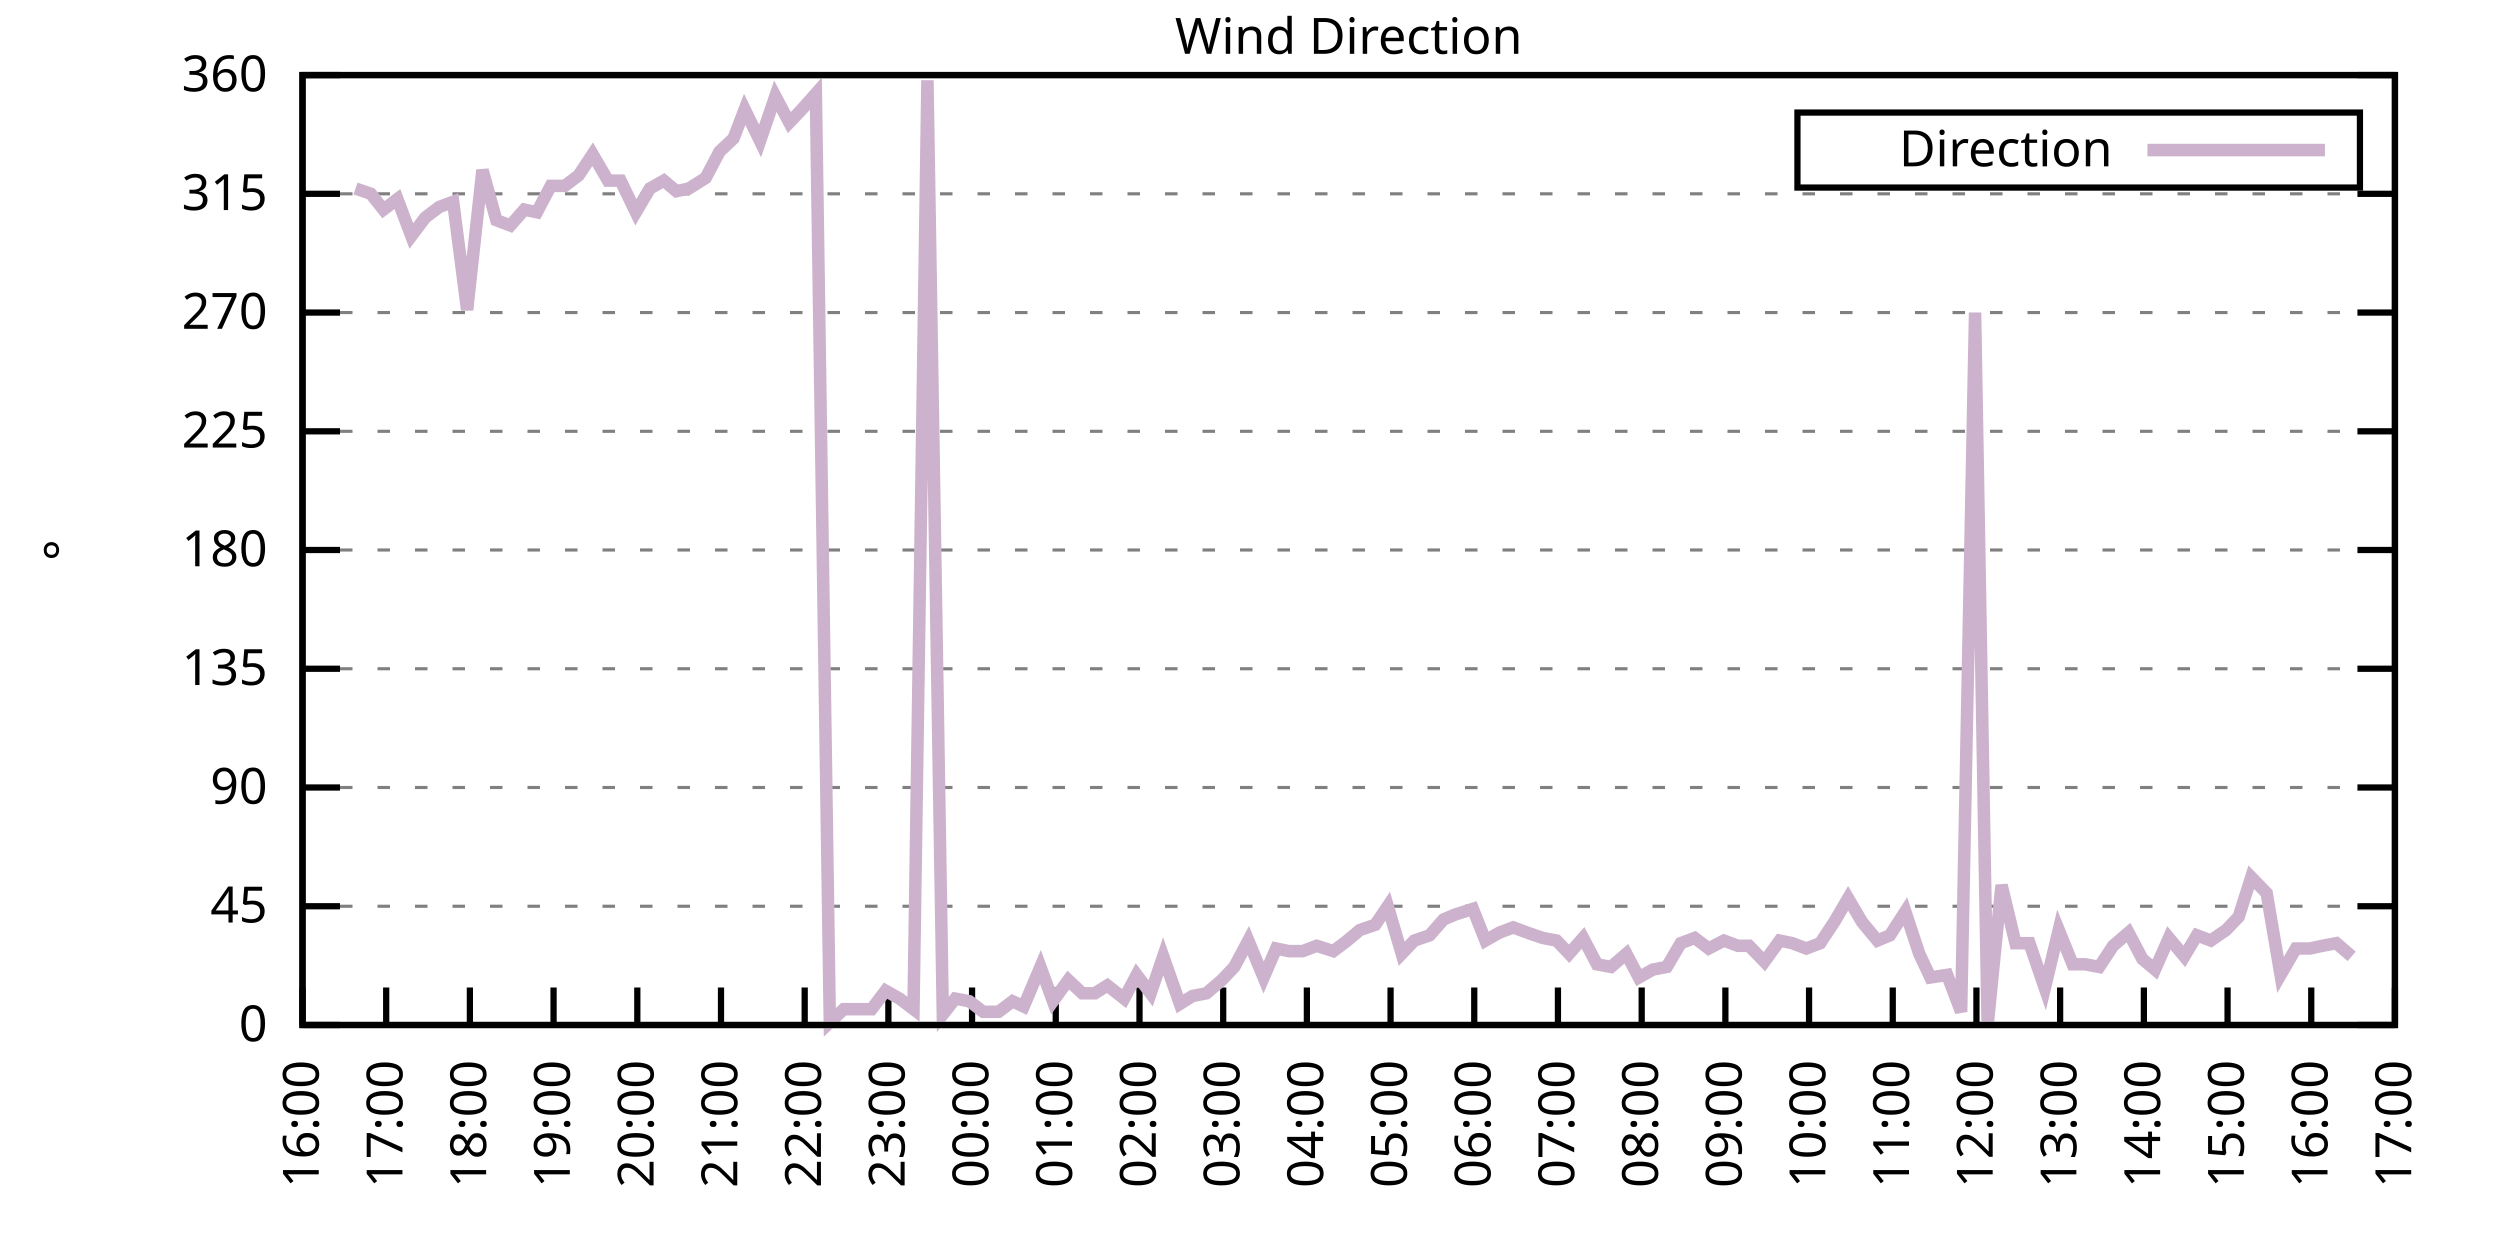
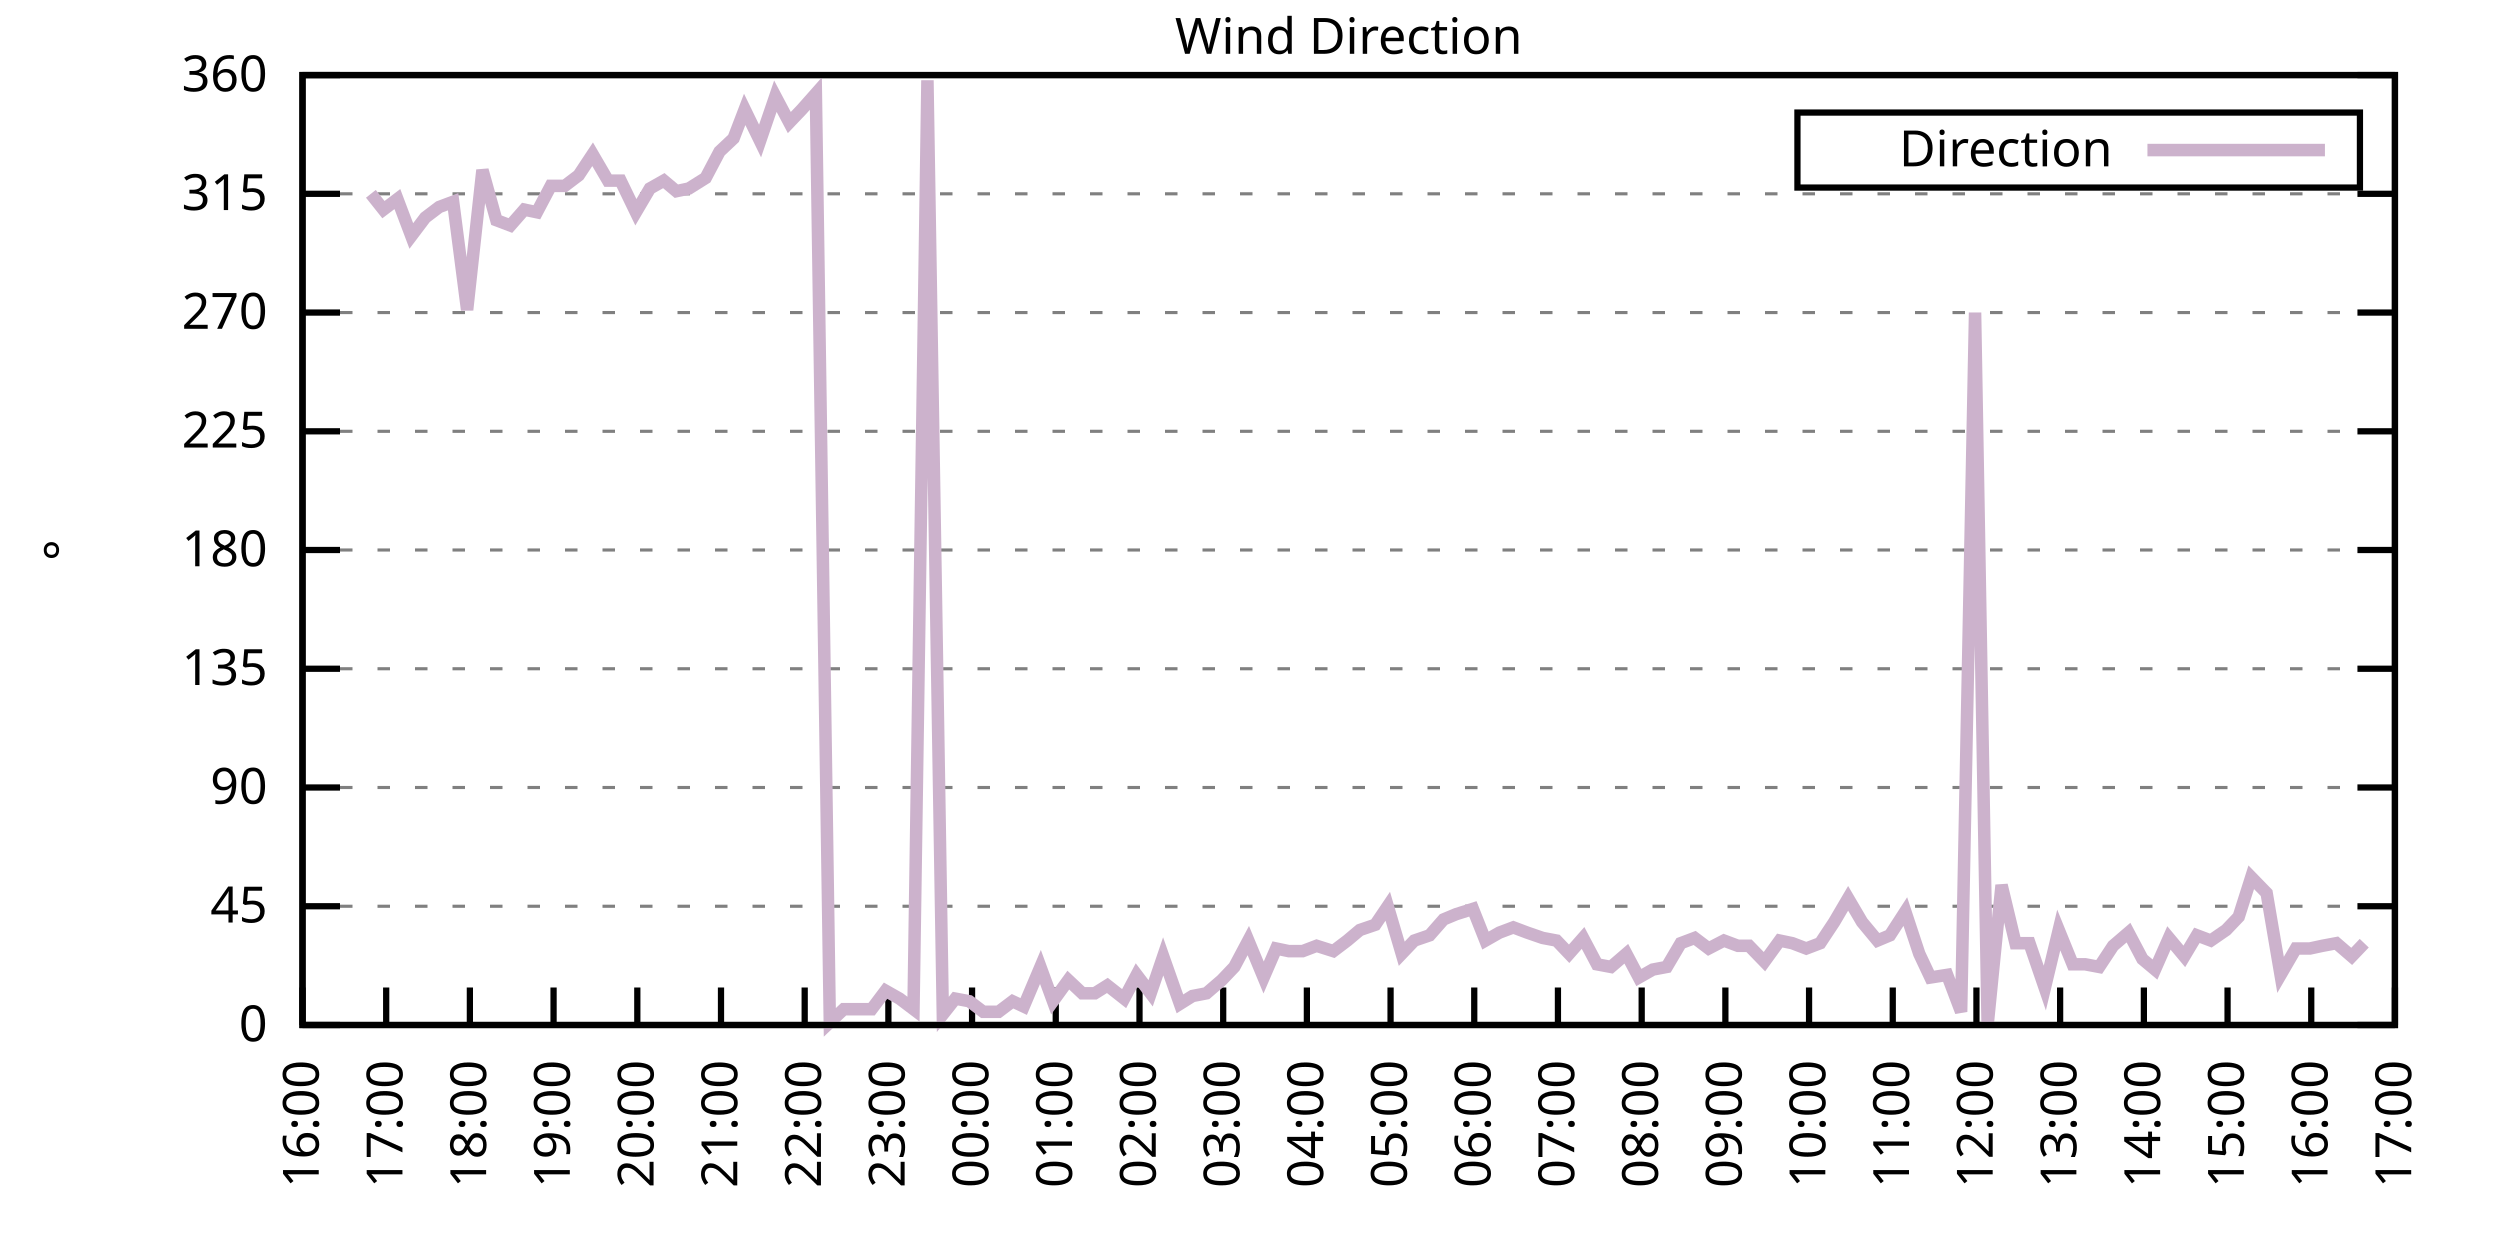
<svg xmlns="http://www.w3.org/2000/svg" xmlns:xlink="http://www.w3.org/1999/xlink" width="400" height="200" viewBox="0 0 400 200">
  <g id="gnuplot_canvas">
    <rect x="0" y="0" width="400" height="200" fill="none" />
    <defs>
      <circle id="gpDot" r="0.5" stroke-width="0.5" stroke="currentColor" />
      <path id="gpPt0" stroke-width="0.333" stroke="currentColor" d="M-1,0 h2 M0,-1 v2" />
      <path id="gpPt1" stroke-width="0.333" stroke="currentColor" d="M-1,-1 L1,1 M1,-1 L-1,1" />
      <path id="gpPt2" stroke-width="0.333" stroke="currentColor" d="M-1,0 L1,0 M0,-1 L0,1 M-1,-1 L1,1 M-1,1 L1,-1" />
      <rect id="gpPt3" stroke-width="0.333" stroke="currentColor" x="-1" y="-1" width="2" height="2" />
      <rect id="gpPt4" stroke-width="0.333" stroke="currentColor" fill="currentColor" x="-1" y="-1" width="2" height="2" />
      <circle id="gpPt5" stroke-width="0.333" stroke="currentColor" cx="0" cy="0" r="1" />
      <use xlink:href="#gpPt5" id="gpPt6" fill="currentColor" stroke="none" />
      <path id="gpPt7" stroke-width="0.333" stroke="currentColor" d="M0,-1.33 L-1.33,0.67 L1.33,0.67 z" />
      <use xlink:href="#gpPt7" id="gpPt8" fill="currentColor" stroke="none" />
      <use xlink:href="#gpPt7" id="gpPt9" stroke="currentColor" transform="rotate(180)" />
      <use xlink:href="#gpPt9" id="gpPt10" fill="currentColor" stroke="none" />
      <use xlink:href="#gpPt3" id="gpPt11" stroke="currentColor" transform="rotate(45)" />
      <use xlink:href="#gpPt11" id="gpPt12" fill="currentColor" stroke="none" />
      <path id="gpPt13" stroke-width="0.333" stroke="currentColor" d="M0,1.330 L1.265,0.411 L0.782,-1.067 L-0.782,-1.076 L-1.265,0.411 z" />
      <use xlink:href="#gpPt13" id="gpPt14" fill="currentColor" stroke="none" />
      <filter id="textbox" filterUnits="objectBoundingBox" x="0" y="0" height="1" width="1">
        <feFlood flood-color="white" flood-opacity="1" result="bgnd" />
        <feComposite in="SourceGraphic" in2="bgnd" operator="atop" />
      </filter>
      <filter id="greybox" filterUnits="objectBoundingBox" x="0" y="0" height="1" width="1">
        <feFlood flood-color="lightgrey" flood-opacity="1" result="grey" />
        <feComposite in="SourceGraphic" in2="grey" operator="atop" />
      </filter>
    </defs>
    <g fill="none" color="white" stroke="currentColor" stroke-width="1.00" stroke-linecap="butt" stroke-linejoin="miter">
</g>
    <g fill="none" color="black" stroke="currentColor" stroke-width="1.00" stroke-linecap="butt" stroke-linejoin="miter">
      <g stroke="none" shape-rendering="crispEdges">
        <polygon fill="rgb(255, 255, 255)" points="48.40,164.00 383.18,164.00 383.18,12.02 48.40,12.02 " />
      </g>
    </g>
    <g fill="none" color="black" stroke="currentColor" stroke-width="1.00" stroke-linecap="butt" stroke-linejoin="miter">
</g>
    <g fill="none" color="black" stroke="black" stroke-width="0.50" stroke-linecap="butt" stroke-linejoin="miter">
</g>
    <g fill="none" color="gray" stroke="currentColor" stroke-width="0.50" stroke-linecap="butt" stroke-linejoin="miter">
      <path stroke="gray" stroke-dasharray="2,4" class="gridline" d="M48.40,164.00 L383.19,164.00  " />
    </g>
    <g fill="none" color="gray" stroke="gray" stroke-width="1.00" stroke-linecap="butt" stroke-linejoin="miter">
</g>
    <g fill="none" color="black" stroke="currentColor" stroke-width="1.00" stroke-linecap="butt" stroke-linejoin="miter">
      <path stroke="black" d="M48.40,164.00 L54.40,164.00 M383.19,164.00 L377.19,164.00  " />
      <g transform="translate(42.80,166.60)" stroke="none" fill="black" font-family="Sans" font-size="8.00" text-anchor="end">
        <text>
          <tspan font-family="Sans"> 0</tspan>
        </text>
      </g>
    </g>
    <g fill="none" color="black" stroke="currentColor" stroke-width="1.00" stroke-linecap="butt" stroke-linejoin="miter">
</g>
    <g fill="none" color="black" stroke="black" stroke-width="0.50" stroke-linecap="butt" stroke-linejoin="miter">
</g>
    <g fill="none" color="gray" stroke="currentColor" stroke-width="0.50" stroke-linecap="butt" stroke-linejoin="miter">
      <path stroke="gray" stroke-dasharray="2,4" class="gridline" d="M48.40,145.00 L383.19,145.00  " />
    </g>
    <g fill="none" color="gray" stroke="gray" stroke-width="1.00" stroke-linecap="butt" stroke-linejoin="miter">
</g>
    <g fill="none" color="black" stroke="currentColor" stroke-width="1.00" stroke-linecap="butt" stroke-linejoin="miter">
      <path stroke="black" d="M48.40,145.00 L54.40,145.00 M383.19,145.00 L377.19,145.00  " />
      <g transform="translate(42.80,147.60)" stroke="none" fill="black" font-family="Sans" font-size="8.00" text-anchor="end">
        <text>
          <tspan font-family="Sans"> 45</tspan>
        </text>
      </g>
    </g>
    <g fill="none" color="black" stroke="currentColor" stroke-width="1.00" stroke-linecap="butt" stroke-linejoin="miter">
</g>
    <g fill="none" color="black" stroke="black" stroke-width="0.50" stroke-linecap="butt" stroke-linejoin="miter">
</g>
    <g fill="none" color="gray" stroke="currentColor" stroke-width="0.50" stroke-linecap="butt" stroke-linejoin="miter">
      <path stroke="gray" stroke-dasharray="2,4" class="gridline" d="M48.40,126.00 L383.19,126.00  " />
    </g>
    <g fill="none" color="gray" stroke="gray" stroke-width="1.00" stroke-linecap="butt" stroke-linejoin="miter">
</g>
    <g fill="none" color="black" stroke="currentColor" stroke-width="1.00" stroke-linecap="butt" stroke-linejoin="miter">
      <path stroke="black" d="M48.40,126.00 L54.40,126.00 M383.19,126.00 L377.19,126.00  " />
      <g transform="translate(42.80,128.60)" stroke="none" fill="black" font-family="Sans" font-size="8.00" text-anchor="end">
        <text>
          <tspan font-family="Sans"> 90</tspan>
        </text>
      </g>
    </g>
    <g fill="none" color="black" stroke="currentColor" stroke-width="1.00" stroke-linecap="butt" stroke-linejoin="miter">
</g>
    <g fill="none" color="black" stroke="black" stroke-width="0.50" stroke-linecap="butt" stroke-linejoin="miter">
</g>
    <g fill="none" color="gray" stroke="currentColor" stroke-width="0.50" stroke-linecap="butt" stroke-linejoin="miter">
      <path stroke="gray" stroke-dasharray="2,4" class="gridline" d="M48.40,107.00 L383.19,107.00  " />
    </g>
    <g fill="none" color="gray" stroke="gray" stroke-width="1.00" stroke-linecap="butt" stroke-linejoin="miter">
</g>
    <g fill="none" color="black" stroke="currentColor" stroke-width="1.00" stroke-linecap="butt" stroke-linejoin="miter">
      <path stroke="black" d="M48.40,107.00 L54.40,107.00 M383.19,107.00 L377.19,107.00  " />
      <g transform="translate(42.80,109.60)" stroke="none" fill="black" font-family="Sans" font-size="8.00" text-anchor="end">
        <text>
          <tspan font-family="Sans"> 135</tspan>
        </text>
      </g>
    </g>
    <g fill="none" color="black" stroke="currentColor" stroke-width="1.00" stroke-linecap="butt" stroke-linejoin="miter">
</g>
    <g fill="none" color="black" stroke="black" stroke-width="0.50" stroke-linecap="butt" stroke-linejoin="miter">
</g>
    <g fill="none" color="gray" stroke="currentColor" stroke-width="0.50" stroke-linecap="butt" stroke-linejoin="miter">
      <path stroke="gray" stroke-dasharray="2,4" class="gridline" d="M48.40,88.00 L383.19,88.00  " />
    </g>
    <g fill="none" color="gray" stroke="gray" stroke-width="1.00" stroke-linecap="butt" stroke-linejoin="miter">
</g>
    <g fill="none" color="black" stroke="currentColor" stroke-width="1.00" stroke-linecap="butt" stroke-linejoin="miter">
      <path stroke="black" d="M48.40,88.00 L54.40,88.00 M383.19,88.00 L377.19,88.00  " />
      <g transform="translate(42.80,90.60)" stroke="none" fill="black" font-family="Sans" font-size="8.00" text-anchor="end">
        <text>
          <tspan font-family="Sans"> 180</tspan>
        </text>
      </g>
    </g>
    <g fill="none" color="black" stroke="currentColor" stroke-width="1.00" stroke-linecap="butt" stroke-linejoin="miter">
</g>
    <g fill="none" color="black" stroke="black" stroke-width="0.50" stroke-linecap="butt" stroke-linejoin="miter">
</g>
    <g fill="none" color="gray" stroke="currentColor" stroke-width="0.50" stroke-linecap="butt" stroke-linejoin="miter">
      <path stroke="gray" stroke-dasharray="2,4" class="gridline" d="M48.40,69.01 L383.19,69.01  " />
    </g>
    <g fill="none" color="gray" stroke="gray" stroke-width="1.00" stroke-linecap="butt" stroke-linejoin="miter">
</g>
    <g fill="none" color="black" stroke="currentColor" stroke-width="1.00" stroke-linecap="butt" stroke-linejoin="miter">
      <path stroke="black" d="M48.40,69.01 L54.40,69.01 M383.19,69.01 L377.19,69.01  " />
      <g transform="translate(42.80,71.61)" stroke="none" fill="black" font-family="Sans" font-size="8.00" text-anchor="end">
        <text>
          <tspan font-family="Sans"> 225</tspan>
        </text>
      </g>
    </g>
    <g fill="none" color="black" stroke="currentColor" stroke-width="1.00" stroke-linecap="butt" stroke-linejoin="miter">
</g>
    <g fill="none" color="black" stroke="black" stroke-width="0.50" stroke-linecap="butt" stroke-linejoin="miter">
</g>
    <g fill="none" color="gray" stroke="currentColor" stroke-width="0.50" stroke-linecap="butt" stroke-linejoin="miter">
      <path stroke="gray" stroke-dasharray="2,4" class="gridline" d="M48.40,50.01 L383.19,50.01  " />
    </g>
    <g fill="none" color="gray" stroke="gray" stroke-width="1.00" stroke-linecap="butt" stroke-linejoin="miter">
</g>
    <g fill="none" color="black" stroke="currentColor" stroke-width="1.00" stroke-linecap="butt" stroke-linejoin="miter">
      <path stroke="black" d="M48.40,50.01 L54.40,50.01 M383.19,50.01 L377.19,50.01  " />
      <g transform="translate(42.80,52.61)" stroke="none" fill="black" font-family="Sans" font-size="8.00" text-anchor="end">
        <text>
          <tspan font-family="Sans"> 270</tspan>
        </text>
      </g>
    </g>
    <g fill="none" color="black" stroke="currentColor" stroke-width="1.00" stroke-linecap="butt" stroke-linejoin="miter">
</g>
    <g fill="none" color="black" stroke="black" stroke-width="0.50" stroke-linecap="butt" stroke-linejoin="miter">
</g>
    <g fill="none" color="gray" stroke="currentColor" stroke-width="0.50" stroke-linecap="butt" stroke-linejoin="miter">
      <path stroke="gray" stroke-dasharray="2,4" class="gridline" d="M48.40,31.01 L383.19,31.01  " />
    </g>
    <g fill="none" color="gray" stroke="gray" stroke-width="1.00" stroke-linecap="butt" stroke-linejoin="miter">
</g>
    <g fill="none" color="black" stroke="currentColor" stroke-width="1.00" stroke-linecap="butt" stroke-linejoin="miter">
      <path stroke="black" d="M48.40,31.01 L54.40,31.01 M383.19,31.01 L377.19,31.01  " />
      <g transform="translate(42.80,33.61)" stroke="none" fill="black" font-family="Sans" font-size="8.00" text-anchor="end">
        <text>
          <tspan font-family="Sans"> 315</tspan>
        </text>
      </g>
    </g>
    <g fill="none" color="black" stroke="currentColor" stroke-width="1.00" stroke-linecap="butt" stroke-linejoin="miter">
</g>
    <g fill="none" color="black" stroke="black" stroke-width="0.50" stroke-linecap="butt" stroke-linejoin="miter">
</g>
    <g fill="none" color="gray" stroke="currentColor" stroke-width="0.50" stroke-linecap="butt" stroke-linejoin="miter">
      <path stroke="gray" stroke-dasharray="2,4" class="gridline" d="M48.40,12.01 L383.19,12.01  " />
    </g>
    <g fill="none" color="gray" stroke="gray" stroke-width="1.00" stroke-linecap="butt" stroke-linejoin="miter">
</g>
    <g fill="none" color="black" stroke="currentColor" stroke-width="1.00" stroke-linecap="butt" stroke-linejoin="miter">
      <path stroke="black" d="M48.40,12.01 L54.40,12.01 M383.19,12.01 L377.19,12.01  " />
      <g transform="translate(42.80,14.61)" stroke="none" fill="black" font-family="Sans" font-size="8.00" text-anchor="end">
        <text>
          <tspan font-family="Sans"> 360</tspan>
        </text>
      </g>
    </g>
    <g fill="none" color="black" stroke="currentColor" stroke-width="1.00" stroke-linecap="butt" stroke-linejoin="miter">
      <path stroke="black" d="M48.40,164.00 L48.40,158.00  " />
      <g transform="translate(51.00,169.60) rotate(270.00)" stroke="none" fill="black" font-family="Sans" font-size="8.00" text-anchor="end">
        <text>
          <tspan font-family="Sans">16:00</tspan>
        </text>
      </g>
    </g>
    <g fill="none" color="black" stroke="currentColor" stroke-width="1.00" stroke-linecap="butt" stroke-linejoin="miter">
      <path stroke="black" d="M61.79,164.00 L61.79,158.00  " />
      <g transform="translate(64.39,169.60) rotate(270.00)" stroke="none" fill="black" font-family="Sans" font-size="8.00" text-anchor="end">
        <text>
          <tspan font-family="Sans">17:00</tspan>
        </text>
      </g>
    </g>
    <g fill="none" color="black" stroke="currentColor" stroke-width="1.00" stroke-linecap="butt" stroke-linejoin="miter">
      <path stroke="black" d="M75.18,164.00 L75.18,158.00  " />
      <g transform="translate(77.78,169.60) rotate(270.00)" stroke="none" fill="black" font-family="Sans" font-size="8.00" text-anchor="end">
        <text>
          <tspan font-family="Sans">18:00</tspan>
        </text>
      </g>
    </g>
    <g fill="none" color="black" stroke="currentColor" stroke-width="1.00" stroke-linecap="butt" stroke-linejoin="miter">
      <path stroke="black" d="M88.57,164.00 L88.57,158.00  " />
      <g transform="translate(91.17,169.60) rotate(270.00)" stroke="none" fill="black" font-family="Sans" font-size="8.00" text-anchor="end">
        <text>
          <tspan font-family="Sans">19:00</tspan>
        </text>
      </g>
    </g>
    <g fill="none" color="black" stroke="currentColor" stroke-width="1.00" stroke-linecap="butt" stroke-linejoin="miter">
      <path stroke="black" d="M101.97,164.00 L101.97,158.00  " />
      <g transform="translate(104.57,169.60) rotate(270.00)" stroke="none" fill="black" font-family="Sans" font-size="8.00" text-anchor="end">
        <text>
          <tspan font-family="Sans">20:00</tspan>
        </text>
      </g>
    </g>
    <g fill="none" color="black" stroke="currentColor" stroke-width="1.00" stroke-linecap="butt" stroke-linejoin="miter">
      <path stroke="black" d="M115.36,164.00 L115.36,158.00  " />
      <g transform="translate(117.96,169.60) rotate(270.00)" stroke="none" fill="black" font-family="Sans" font-size="8.00" text-anchor="end">
        <text>
          <tspan font-family="Sans">21:00</tspan>
        </text>
      </g>
    </g>
    <g fill="none" color="black" stroke="currentColor" stroke-width="1.00" stroke-linecap="butt" stroke-linejoin="miter">
      <path stroke="black" d="M128.75,164.00 L128.75,158.00  " />
      <g transform="translate(131.35,169.60) rotate(270.00)" stroke="none" fill="black" font-family="Sans" font-size="8.00" text-anchor="end">
        <text>
          <tspan font-family="Sans">22:00</tspan>
        </text>
      </g>
    </g>
    <g fill="none" color="black" stroke="currentColor" stroke-width="1.00" stroke-linecap="butt" stroke-linejoin="miter">
      <path stroke="black" d="M142.14,164.00 L142.14,158.00  " />
      <g transform="translate(144.74,169.60) rotate(270.00)" stroke="none" fill="black" font-family="Sans" font-size="8.00" text-anchor="end">
        <text>
          <tspan font-family="Sans">23:00</tspan>
        </text>
      </g>
    </g>
    <g fill="none" color="black" stroke="currentColor" stroke-width="1.00" stroke-linecap="butt" stroke-linejoin="miter">
      <path stroke="black" d="M155.53,164.00 L155.53,158.00  " />
      <g transform="translate(158.13,169.60) rotate(270.00)" stroke="none" fill="black" font-family="Sans" font-size="8.00" text-anchor="end">
        <text>
          <tspan font-family="Sans">00:00</tspan>
        </text>
      </g>
    </g>
    <g fill="none" color="black" stroke="currentColor" stroke-width="1.00" stroke-linecap="butt" stroke-linejoin="miter">
      <path stroke="black" d="M168.92,164.00 L168.92,158.00  " />
      <g transform="translate(171.52,169.60) rotate(270.00)" stroke="none" fill="black" font-family="Sans" font-size="8.00" text-anchor="end">
        <text>
          <tspan font-family="Sans">01:00</tspan>
        </text>
      </g>
    </g>
    <g fill="none" color="black" stroke="currentColor" stroke-width="1.00" stroke-linecap="butt" stroke-linejoin="miter">
      <path stroke="black" d="M182.32,164.00 L182.32,158.00  " />
      <g transform="translate(184.92,169.60) rotate(270.00)" stroke="none" fill="black" font-family="Sans" font-size="8.00" text-anchor="end">
        <text>
          <tspan font-family="Sans">02:00</tspan>
        </text>
      </g>
    </g>
    <g fill="none" color="black" stroke="currentColor" stroke-width="1.00" stroke-linecap="butt" stroke-linejoin="miter">
      <path stroke="black" d="M195.71,164.00 L195.71,158.00  " />
      <g transform="translate(198.31,169.60) rotate(270.00)" stroke="none" fill="black" font-family="Sans" font-size="8.00" text-anchor="end">
        <text>
          <tspan font-family="Sans">03:00</tspan>
        </text>
      </g>
    </g>
    <g fill="none" color="black" stroke="currentColor" stroke-width="1.00" stroke-linecap="butt" stroke-linejoin="miter">
      <path stroke="black" d="M209.10,164.00 L209.10,158.00  " />
      <g transform="translate(211.70,169.60) rotate(270.00)" stroke="none" fill="black" font-family="Sans" font-size="8.00" text-anchor="end">
        <text>
          <tspan font-family="Sans">04:00</tspan>
        </text>
      </g>
    </g>
    <g fill="none" color="black" stroke="currentColor" stroke-width="1.00" stroke-linecap="butt" stroke-linejoin="miter">
      <path stroke="black" d="M222.49,164.00 L222.49,158.00  " />
      <g transform="translate(225.09,169.60) rotate(270.00)" stroke="none" fill="black" font-family="Sans" font-size="8.00" text-anchor="end">
        <text>
          <tspan font-family="Sans">05:00</tspan>
        </text>
      </g>
    </g>
    <g fill="none" color="black" stroke="currentColor" stroke-width="1.00" stroke-linecap="butt" stroke-linejoin="miter">
      <path stroke="black" d="M235.88,164.00 L235.88,158.00  " />
      <g transform="translate(238.48,169.60) rotate(270.00)" stroke="none" fill="black" font-family="Sans" font-size="8.00" text-anchor="end">
        <text>
          <tspan font-family="Sans">06:00</tspan>
        </text>
      </g>
    </g>
    <g fill="none" color="black" stroke="currentColor" stroke-width="1.00" stroke-linecap="butt" stroke-linejoin="miter">
      <path stroke="black" d="M249.27,164.00 L249.27,158.00  " />
      <g transform="translate(251.87,169.60) rotate(270.00)" stroke="none" fill="black" font-family="Sans" font-size="8.00" text-anchor="end">
        <text>
          <tspan font-family="Sans">07:00</tspan>
        </text>
      </g>
    </g>
    <g fill="none" color="black" stroke="currentColor" stroke-width="1.00" stroke-linecap="butt" stroke-linejoin="miter">
      <path stroke="black" d="M262.67,164.00 L262.67,158.00  " />
      <g transform="translate(265.27,169.60) rotate(270.00)" stroke="none" fill="black" font-family="Sans" font-size="8.00" text-anchor="end">
        <text>
          <tspan font-family="Sans">08:00</tspan>
        </text>
      </g>
    </g>
    <g fill="none" color="black" stroke="currentColor" stroke-width="1.00" stroke-linecap="butt" stroke-linejoin="miter">
      <path stroke="black" d="M276.06,164.00 L276.06,158.00  " />
      <g transform="translate(278.66,169.60) rotate(270.00)" stroke="none" fill="black" font-family="Sans" font-size="8.00" text-anchor="end">
        <text>
          <tspan font-family="Sans">09:00</tspan>
        </text>
      </g>
    </g>
    <g fill="none" color="black" stroke="currentColor" stroke-width="1.00" stroke-linecap="butt" stroke-linejoin="miter">
      <path stroke="black" d="M289.45,164.00 L289.45,158.00  " />
      <g transform="translate(292.05,169.60) rotate(270.00)" stroke="none" fill="black" font-family="Sans" font-size="8.00" text-anchor="end">
        <text>
          <tspan font-family="Sans">10:00</tspan>
        </text>
      </g>
    </g>
    <g fill="none" color="black" stroke="currentColor" stroke-width="1.00" stroke-linecap="butt" stroke-linejoin="miter">
      <path stroke="black" d="M302.84,164.00 L302.84,158.00  " />
      <g transform="translate(305.44,169.60) rotate(270.00)" stroke="none" fill="black" font-family="Sans" font-size="8.00" text-anchor="end">
        <text>
          <tspan font-family="Sans">11:00</tspan>
        </text>
      </g>
    </g>
    <g fill="none" color="black" stroke="currentColor" stroke-width="1.00" stroke-linecap="butt" stroke-linejoin="miter">
      <path stroke="black" d="M316.23,164.00 L316.23,158.00  " />
      <g transform="translate(318.83,169.60) rotate(270.00)" stroke="none" fill="black" font-family="Sans" font-size="8.00" text-anchor="end">
        <text>
          <tspan font-family="Sans">12:00</tspan>
        </text>
      </g>
    </g>
    <g fill="none" color="black" stroke="currentColor" stroke-width="1.00" stroke-linecap="butt" stroke-linejoin="miter">
      <path stroke="black" d="M329.62,164.00 L329.62,158.00  " />
      <g transform="translate(332.22,169.60) rotate(270.00)" stroke="none" fill="black" font-family="Sans" font-size="8.00" text-anchor="end">
        <text>
          <tspan font-family="Sans">13:00</tspan>
        </text>
      </g>
    </g>
    <g fill="none" color="black" stroke="currentColor" stroke-width="1.00" stroke-linecap="butt" stroke-linejoin="miter">
      <path stroke="black" d="M343.02,164.00 L343.02,158.00  " />
      <g transform="translate(345.62,169.60) rotate(270.00)" stroke="none" fill="black" font-family="Sans" font-size="8.00" text-anchor="end">
        <text>
          <tspan font-family="Sans">14:00</tspan>
        </text>
      </g>
    </g>
    <g fill="none" color="black" stroke="currentColor" stroke-width="1.00" stroke-linecap="butt" stroke-linejoin="miter">
      <path stroke="black" d="M356.41,164.00 L356.41,158.00  " />
      <g transform="translate(359.01,169.60) rotate(270.00)" stroke="none" fill="black" font-family="Sans" font-size="8.00" text-anchor="end">
        <text>
          <tspan font-family="Sans">15:00</tspan>
        </text>
      </g>
    </g>
    <g fill="none" color="black" stroke="currentColor" stroke-width="1.00" stroke-linecap="butt" stroke-linejoin="miter">
      <path stroke="black" d="M369.80,164.00 L369.80,158.00  " />
      <g transform="translate(372.40,169.60) rotate(270.00)" stroke="none" fill="black" font-family="Sans" font-size="8.00" text-anchor="end">
        <text>
          <tspan font-family="Sans">16:00</tspan>
        </text>
      </g>
    </g>
    <g fill="none" color="black" stroke="currentColor" stroke-width="1.00" stroke-linecap="butt" stroke-linejoin="miter">
      <path stroke="black" d="M383.19,164.00 L383.19,158.00  " />
      <g transform="translate(385.79,169.60) rotate(270.00)" stroke="none" fill="black" font-family="Sans" font-size="8.00" text-anchor="end">
        <text>
          <tspan font-family="Sans">17:00</tspan>
        </text>
      </g>
    </g>
    <g fill="none" color="black" stroke="currentColor" stroke-width="1.00" stroke-linecap="butt" stroke-linejoin="miter">
</g>
    <g fill="none" color="black" stroke="currentColor" stroke-width="1.00" stroke-linecap="butt" stroke-linejoin="miter">
      <path stroke="black" d="M48.40,12.01 L48.40,164.00 L383.19,164.00 L383.19,12.01 L48.40,12.01 Z  " />
    </g>
    <g fill="none" color="black" stroke="currentColor" stroke-width="1.00" stroke-linecap="butt" stroke-linejoin="miter">
</g>
    <g fill="none" color="black" stroke="currentColor" stroke-width="1.00" stroke-linecap="butt" stroke-linejoin="miter">
      <path stroke="black" d="M287.59,30.01 L287.59,18.01 L377.59,18.01 L377.59,30.01 L287.59,30.01 Z  " />
    </g>
    <g id="Wind_direction_plot_1">
      <g fill="none" color="white" stroke="black" stroke-width="2.00" stroke-linecap="butt" stroke-linejoin="miter">
</g>
      <g fill="none" color="black" stroke="currentColor" stroke-width="2.00" stroke-linecap="butt" stroke-linejoin="miter">
        <g transform="translate(337.99,26.61)" stroke="none" fill="black" font-family="Sans" font-size="8.00" text-anchor="end">
          <text>
            <tspan font-family="Sans">Direction</tspan>
          </text>
        </g>
      </g>
      <g fill="none" color="black" stroke="currentColor" stroke-width="2.00" stroke-linecap="butt" stroke-linejoin="miter">
-         <path stroke="rgb(204, 178, 204)" d="M343.59,24.01 L371.99,24.01 M56.88,30.16 L59.34,31.01 L61.35,33.54 L63.58,31.85 L65.81,37.76 L68.04,34.81   L70.27,33.12 L72.50,32.28 L74.74,49.59 L77.19,27.21 L79.42,35.23 L81.66,36.08 L83.89,33.54 L85.90,33.96   L88.13,29.74 L90.36,29.74 L92.59,28.05 L94.82,24.68 L97.28,28.90 L99.29,28.90 L101.74,33.96 L103.98,30.16   L106.21,28.90 L108.22,30.59 L110.22,30.16 L112.90,28.48 L115.13,24.25 L117.37,22.14 L119.15,17.50 L121.61,22.56   L124.06,15.39 L126.29,19.61 L128.30,17.50 L130.54,14.97 L132.77,163.58 L135.00,161.47 L137.45,161.47 L139.46,161.47   L141.69,158.51 L143.93,159.78 L146.16,161.47 L148.39,12.85 L150.85,162.31 L152.85,159.78 L155.09,160.20 L157.32,161.89   L159.77,161.89 L162.01,160.20 L163.79,161.04 L166.47,154.71 L168.48,160.20 L170.93,156.82 L173.17,158.93 L175.17,158.93   L177.18,157.67 L179.86,159.78 L181.87,155.98 L184.10,158.93 L186.11,153.02 L188.79,160.62 L190.80,159.36 L193.03,158.93   L195.48,156.82 L197.49,154.71 L199.73,150.49 L202.18,156.40 L204.19,151.76 L206.20,152.18 L208.43,152.18 L210.66,151.33   L213.34,152.18 L215.57,150.49 L217.58,148.80 L220.04,147.96 L222.04,145.00 L224.28,152.60 L226.29,150.49 L228.74,149.65   L230.97,147.11 L232.98,146.27 L235.66,145.42 L237.67,150.49 L239.90,149.22 L242.13,148.38 L244.36,149.22 L246.82,150.07   L249.05,150.49 L251.06,152.60 L253.29,150.07 L255.52,154.29 L257.76,154.71 L260.21,152.60 L262.22,156.40 L264.45,155.13   L266.68,154.71 L268.92,150.91 L271.15,150.07 L273.38,151.76 L275.83,150.49 L278.07,151.33 L279.85,151.33 L282.31,153.87   L284.76,150.49 L286.77,150.91 L289.00,151.76 L291.23,150.91 L293.47,147.53 L295.70,143.73 L297.93,147.53 L300.39,150.49   L302.39,149.65 L304.85,145.85 L307.08,152.60 L308.87,156.40 L311.54,155.98 L313.78,161.89 L316.01,50.01 L318.02,164.00   L320.25,141.62 L322.48,150.91 L324.71,150.91 L327.17,158.09 L329.40,148.80 L331.63,154.29 L333.64,154.29 L335.87,154.71   L338.10,151.33 L340.56,149.22 L342.79,153.45 L344.80,155.13 L347.03,150.07 L349.49,153.02 L351.50,149.65 L353.73,150.49   L356.18,148.80 L358.19,146.69 L360.20,140.36 L362.66,142.89 L364.89,155.98 L367.34,151.76 L369.58,151.76 L371.58,151.33   L373.82,150.91 L376.27,153.02  " />
+         <path stroke="rgb(204, 178, 204)" d="M343.59,24.01 L371.99,24.01 M59.34,31.01 L61.35,33.54 L63.58,31.85 L65.81,37.76 L68.04,34.81 L70.27,33.12   L72.50,32.28 L74.74,49.59 L77.19,27.21 L79.42,35.23 L81.66,36.08 L83.89,33.54 L85.90,33.96 L88.13,29.74   L90.36,29.74 L92.59,28.05 L94.82,24.68 L97.28,28.90 L99.29,28.90 L101.74,33.96 L103.98,30.16 L106.21,28.90   L108.22,30.59 L110.22,30.16 L112.90,28.48 L115.13,24.25 L117.37,22.14 L119.15,17.50 L121.61,22.56 L124.06,15.39   L126.29,19.61 L128.30,17.50 L130.54,14.97 L132.77,163.58 L135.00,161.47 L137.45,161.47 L139.46,161.47 L141.69,158.51   L143.93,159.78 L146.16,161.47 L148.39,12.85 L150.85,162.31 L152.85,159.78 L155.09,160.20 L157.32,161.89 L159.77,161.89   L162.01,160.20 L163.79,161.04 L166.47,154.71 L168.48,160.20 L170.93,156.82 L173.17,158.93 L175.17,158.93 L177.18,157.67   L179.86,159.78 L181.87,155.98 L184.10,158.93 L186.11,153.02 L188.79,160.62 L190.80,159.36 L193.03,158.93 L195.48,156.82   L197.49,154.71 L199.73,150.49 L202.18,156.40 L204.19,151.76 L206.20,152.18 L208.43,152.18 L210.66,151.33 L213.34,152.18   L215.57,150.49 L217.58,148.80 L220.04,147.96 L222.04,145.00 L224.28,152.60 L226.29,150.49 L228.74,149.65 L230.97,147.11   L232.98,146.27 L235.66,145.42 L237.67,150.49 L239.90,149.22 L242.13,148.38 L244.36,149.22 L246.82,150.07 L249.05,150.49   L251.06,152.60 L253.29,150.07 L255.52,154.29 L257.76,154.71 L260.21,152.60 L262.22,156.40 L264.45,155.13 L266.68,154.71   L268.92,150.91 L271.15,150.07 L273.38,151.76 L275.83,150.49 L278.07,151.33 L279.85,151.33 L282.31,153.87 L284.76,150.49   L286.77,150.91 L289.00,151.76 L291.23,150.91 L293.47,147.53 L295.70,143.73 L297.93,147.53 L300.39,150.49 L302.39,149.65   L304.85,145.85 L307.08,152.60 L308.87,156.40 L311.54,155.98 L313.78,161.89 L316.01,50.01 L318.02,164.00 L320.25,141.62   L322.48,150.91 L324.71,150.91 L327.17,158.09 L329.40,148.80 L331.63,154.29 L333.64,154.29 L335.87,154.71 L338.10,151.33   L340.56,149.22 L342.79,153.45 L344.80,155.13 L347.03,150.07 L349.49,153.02 L351.50,149.65 L353.73,150.49 L356.18,148.80   L358.19,146.69 L360.20,140.36 L362.66,142.89 L364.89,155.98 L367.34,151.76 L369.58,151.76 L371.58,151.33 L373.82,150.91   L376.27,153.02 L378.28,150.91  " />
      </g>
    </g>
    <g fill="none" color="black" stroke="currentColor" stroke-width="2.00" stroke-linecap="butt" stroke-linejoin="miter">
</g>
    <g fill="none" color="black" stroke="black" stroke-width="1.00" stroke-linecap="butt" stroke-linejoin="miter">
</g>
    <g fill="none" color="black" stroke="currentColor" stroke-width="1.00" stroke-linecap="butt" stroke-linejoin="miter">
      <path stroke="black" d="M48.40,12.01 L48.40,164.00 L383.19,164.00 L383.19,12.01 L48.40,12.01 Z  " />
      <g transform="translate(12.80,88.01) rotate(270.00)" stroke="none" fill="black" font-family="Sans" font-size="8.00" text-anchor="middle">
        <text>
          <tspan font-family="Sans">°</tspan>
        </text>
      </g>
    </g>
    <g fill="none" color="black" stroke="currentColor" stroke-width="1.00" stroke-linecap="butt" stroke-linejoin="miter">
</g>
    <g fill="none" color="black" stroke="currentColor" stroke-width="1.00" stroke-linecap="butt" stroke-linejoin="miter">
      <g transform="translate(215.79,8.61)" stroke="none" fill="black" font-family="Sans" font-size="8.00" text-anchor="middle">
        <text>
          <tspan font-family="Sans">Wind Direction</tspan>
        </text>
      </g>
    </g>
    <g fill="none" color="black" stroke="currentColor" stroke-width="1.00" stroke-linecap="butt" stroke-linejoin="miter">
</g>
  </g>
</svg>
